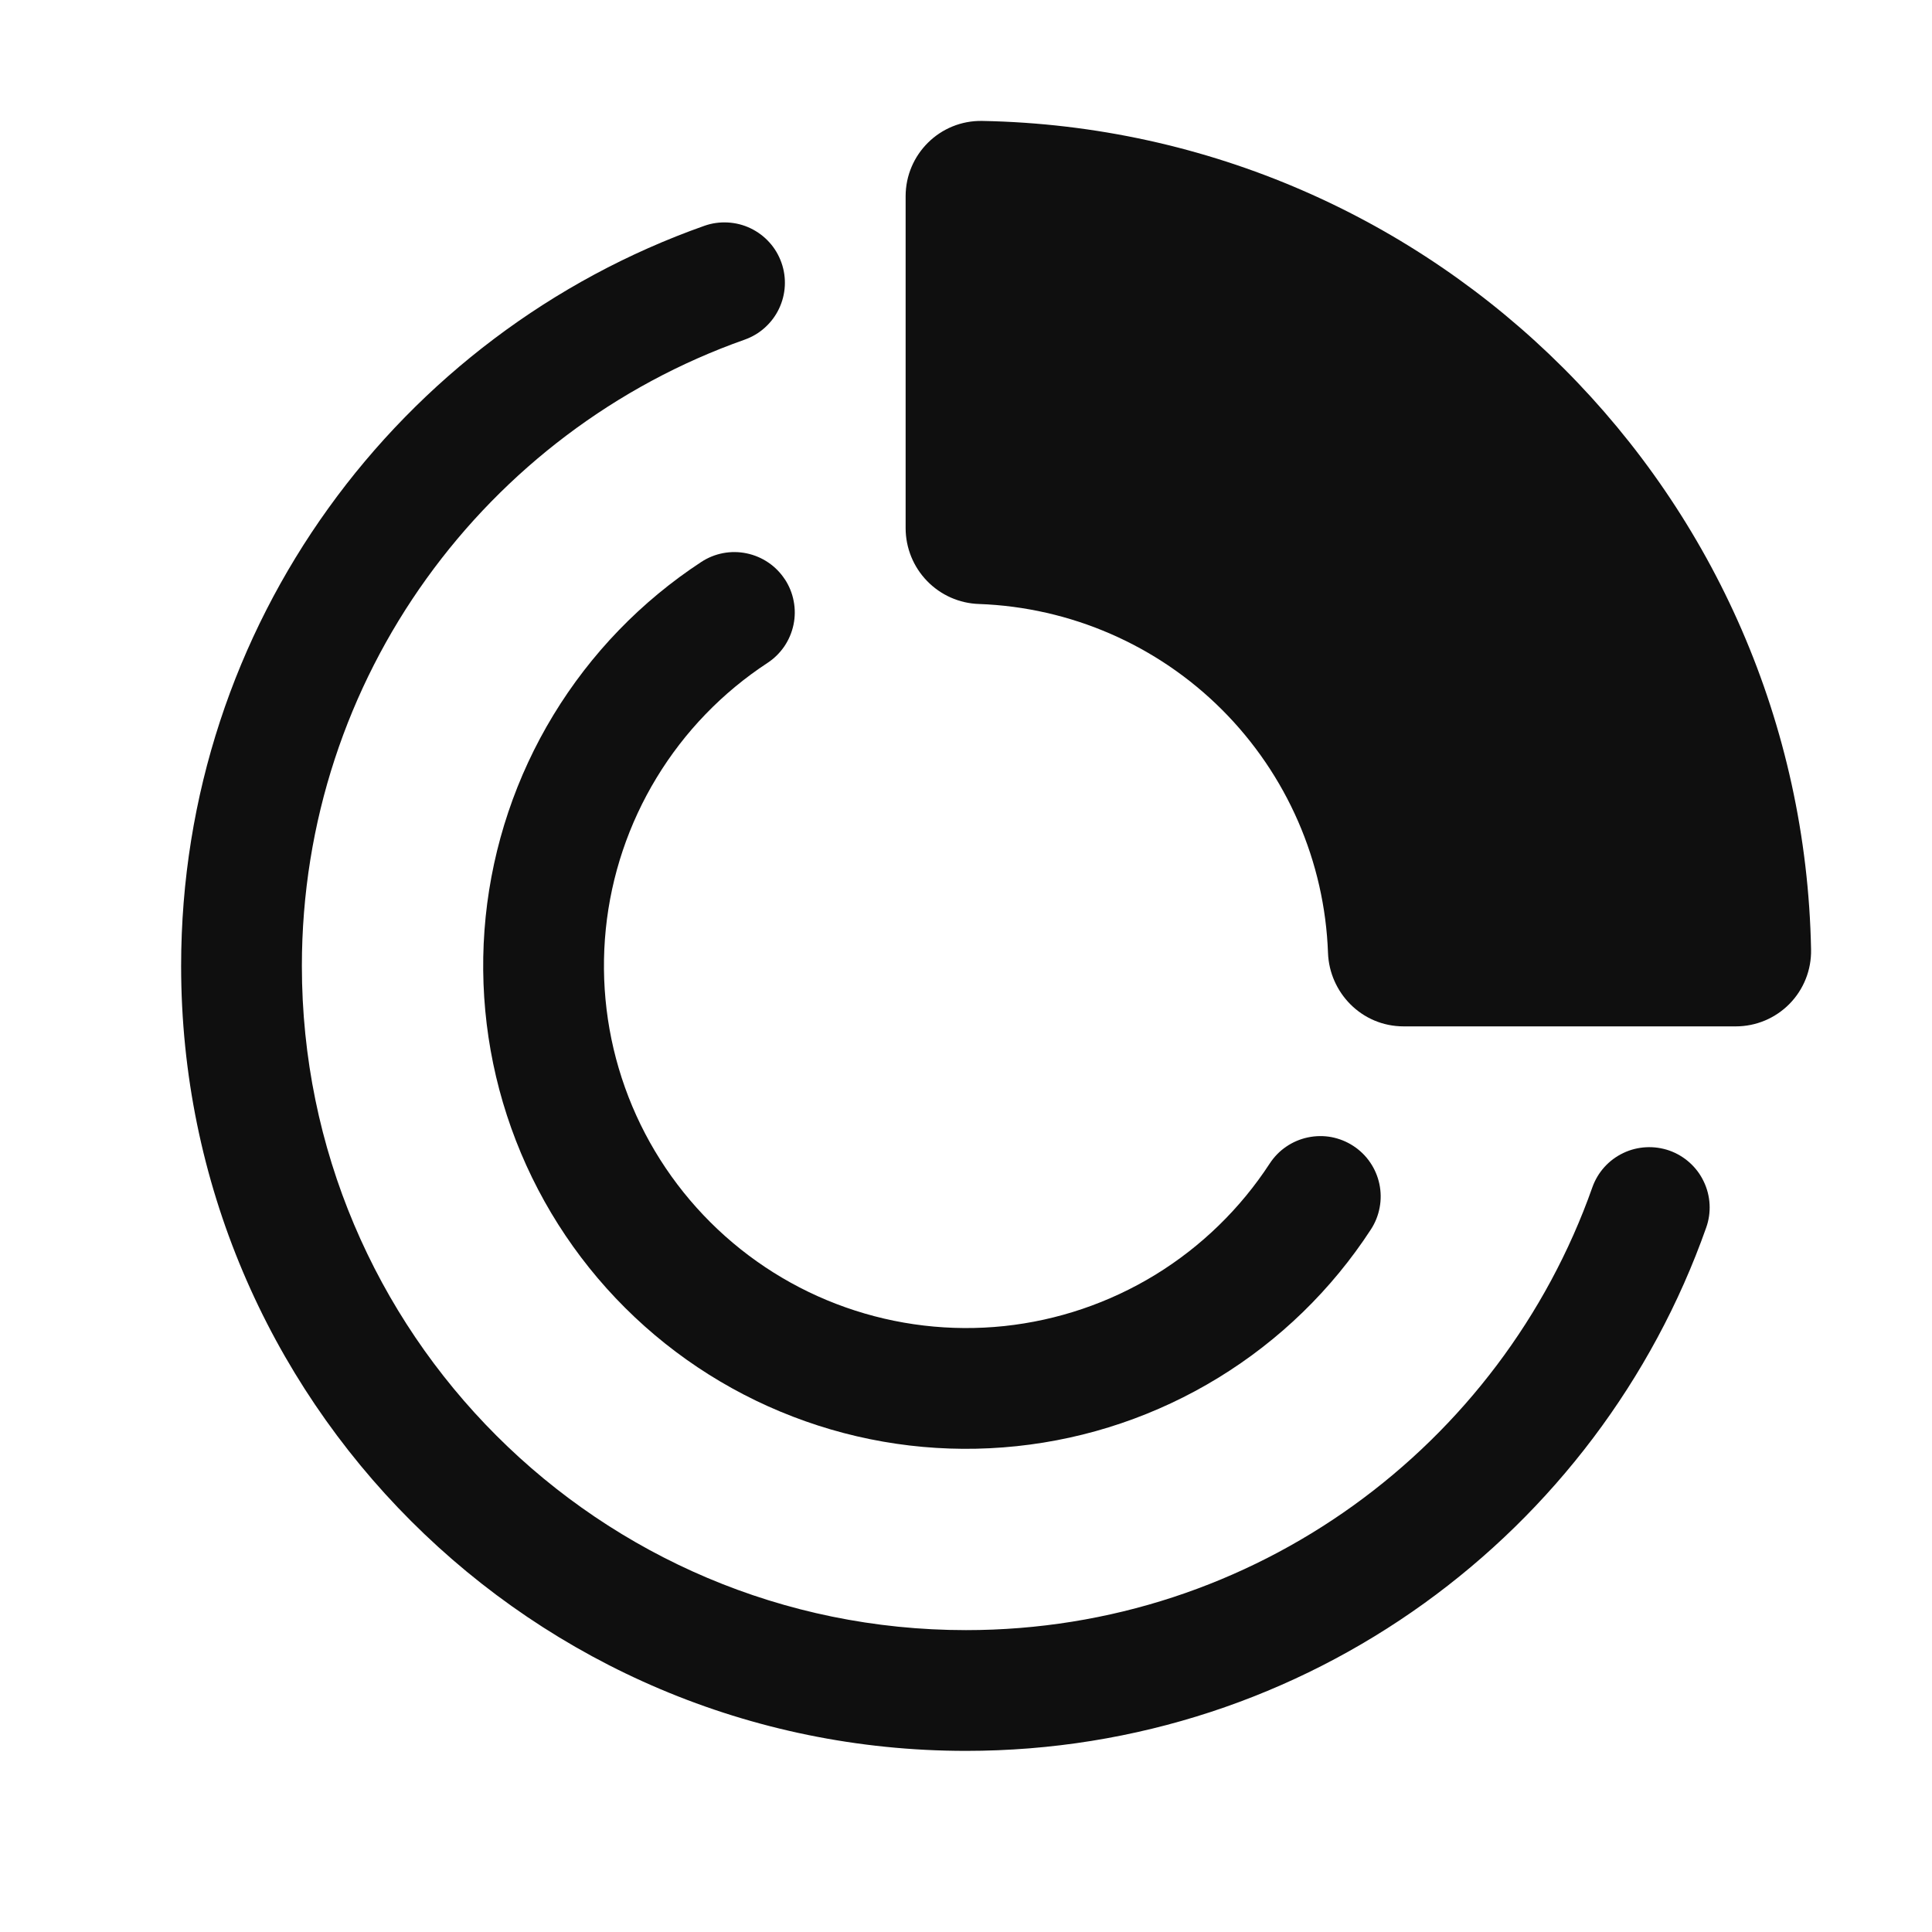
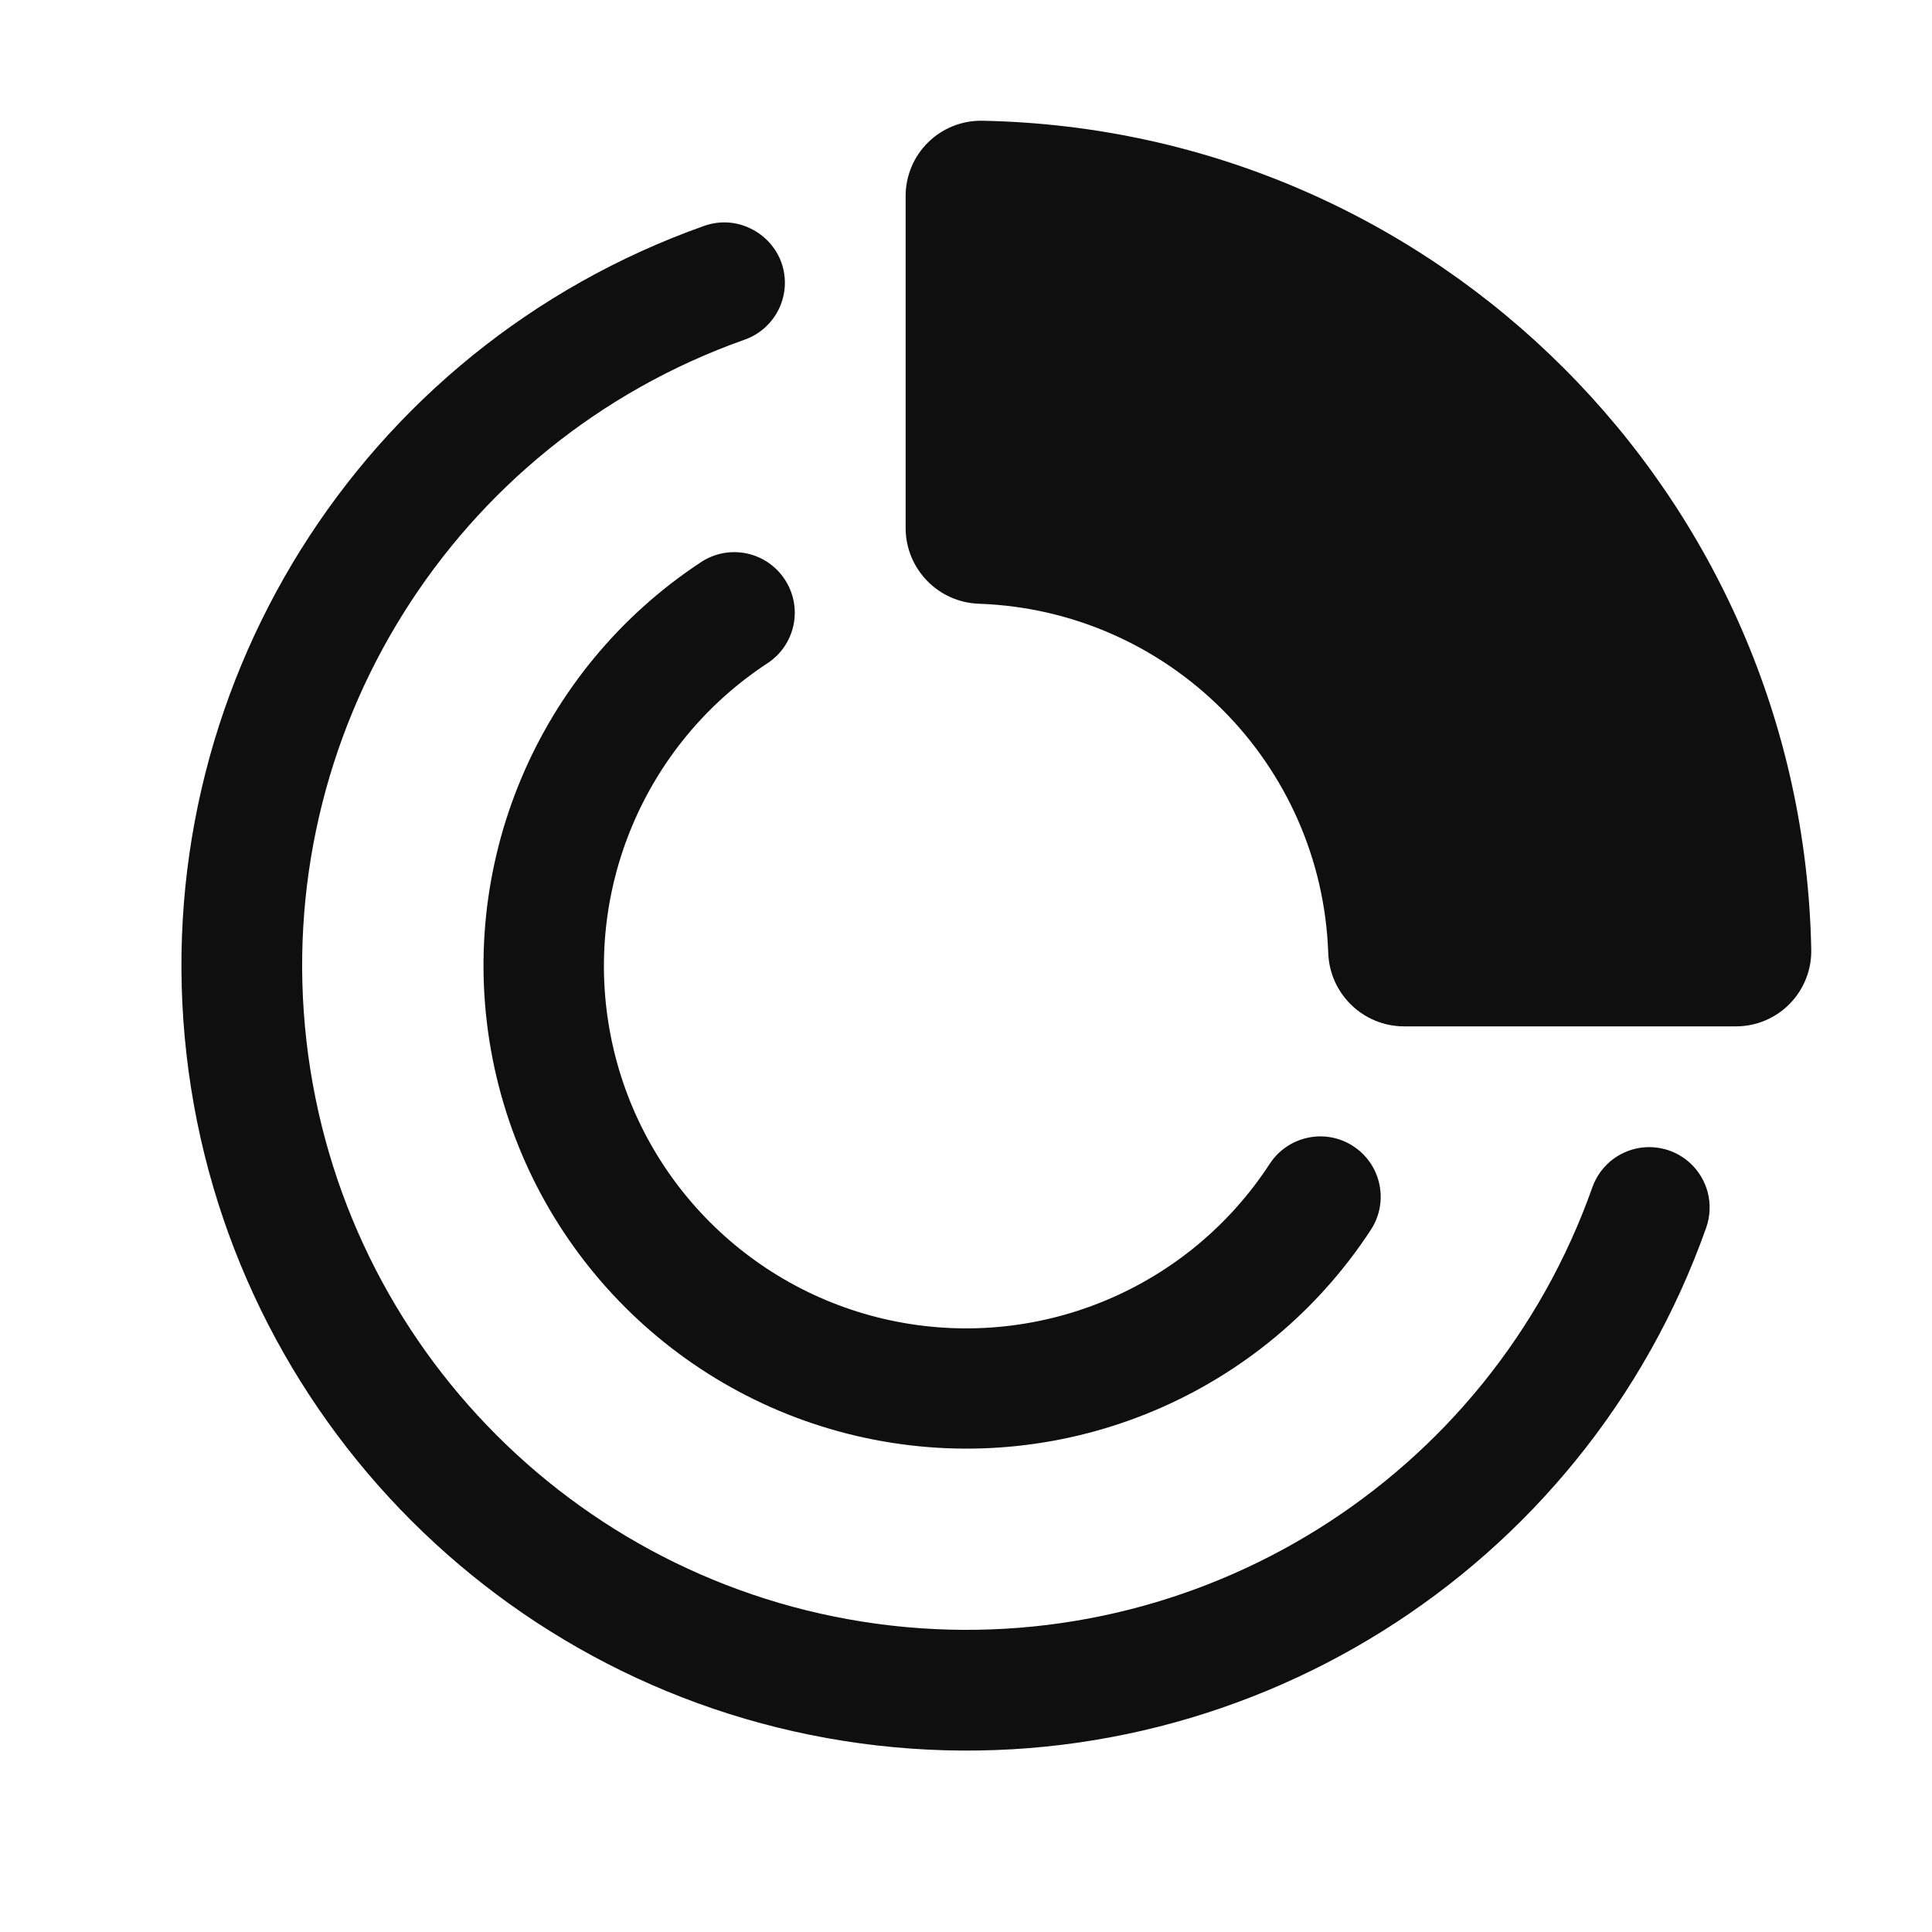
- <svg xmlns="http://www.w3.org/2000/svg" width="32" height="32" viewBox="0 0 32 32" fill="none">
-   <path d="M28.75 16C28.888 16 29 15.887 28.998 15.75C28.865 8.768 23.23 3.134 16.25 3.001C16.217 3.001 16.184 3.007 16.154 3.019C16.124 3.031 16.096 3.05 16.073 3.073C16.049 3.096 16.031 3.124 16.018 3.154C16.006 3.185 16 3.217 16 3.25V8.75C16 8.888 16.112 9 16.25 9.004C18.019 9.067 19.698 9.798 20.95 11.05C22.202 12.302 22.933 13.981 22.996 15.75C23.001 15.888 23.112 16 23.25 16H28.75Z" fill="#0F0F0F" />
-   <path fill-rule="evenodd" clip-rule="evenodd" d="M15 3.25C15 2.56 15.565 1.99 16.27 2.003C23.788 2.145 29.855 8.213 29.997 15.73C30 15.896 29.97 16.061 29.909 16.214C29.848 16.368 29.756 16.509 29.64 16.627C29.524 16.745 29.385 16.839 29.233 16.903C29.08 16.967 28.916 17 28.75 17H23.25C22.549 17 22.02 16.436 21.996 15.785C21.942 14.269 21.315 12.831 20.243 11.758C19.171 10.685 17.732 10.059 16.216 10.004C15.89 9.994 15.582 9.857 15.355 9.623C15.128 9.389 15.001 9.076 15 8.75V3.25ZM17 4.041V8.061C18.762 8.284 20.401 9.086 21.657 10.343C22.913 11.599 23.716 13.238 23.938 15H27.959C27.479 9.17 22.829 4.522 17 4.041Z" fill="#0F0F0F" />
-   <path fill-rule="evenodd" clip-rule="evenodd" d="M12.943 4.35C12.987 4.474 13.006 4.605 12.999 4.736C12.992 4.868 12.959 4.996 12.902 5.115C12.846 5.233 12.766 5.339 12.668 5.427C12.571 5.515 12.457 5.582 12.333 5.626C8.06 7.136 5 11.212 5 16C5 22.075 9.925 27 16 27C20.788 27 24.864 23.94 26.374 19.667C26.462 19.417 26.646 19.212 26.886 19.098C27.004 19.041 27.133 19.009 27.264 19.002C27.395 18.995 27.526 19.014 27.65 19.057C27.774 19.101 27.888 19.169 27.985 19.256C28.083 19.344 28.163 19.45 28.219 19.569C28.276 19.687 28.309 19.816 28.316 19.947C28.323 20.078 28.304 20.209 28.26 20.333C26.476 25.381 21.662 29 16 29C8.82 29 3 23.18 3 16C3 10.338 6.619 5.524 11.667 3.74C11.791 3.696 11.922 3.678 12.053 3.685C12.184 3.692 12.313 3.724 12.431 3.781C12.55 3.838 12.656 3.917 12.744 4.015C12.832 4.112 12.899 4.226 12.943 4.35Z" fill="#0F0F0F" />
-   <path fill-rule="evenodd" clip-rule="evenodd" d="M13 9.595C13.072 9.705 13.122 9.828 13.146 9.957C13.171 10.086 13.17 10.218 13.143 10.347C13.116 10.476 13.064 10.598 12.991 10.706C12.916 10.815 12.822 10.908 12.712 10.98C11.966 11.469 11.338 12.119 10.875 12.882C10.412 13.644 10.124 14.501 10.034 15.388C9.944 16.276 10.052 17.173 10.352 18.013C10.652 18.854 11.136 19.616 11.768 20.246C12.4 20.876 13.164 21.357 14.006 21.654C14.847 21.951 15.744 22.057 16.632 21.964C17.519 21.87 18.374 21.58 19.136 21.114C19.896 20.648 20.544 20.018 21.031 19.271C21.103 19.161 21.195 19.066 21.304 18.992C21.412 18.918 21.534 18.866 21.663 18.839C21.791 18.812 21.924 18.81 22.053 18.834C22.182 18.859 22.305 18.908 22.415 18.98C22.525 19.052 22.62 19.144 22.694 19.253C22.768 19.361 22.82 19.483 22.847 19.611C22.874 19.74 22.876 19.873 22.851 20.002C22.827 20.131 22.778 20.254 22.706 20.364C22.057 21.361 21.193 22.2 20.178 22.821C19.163 23.442 18.023 23.829 16.84 23.953C15.657 24.078 14.46 23.937 13.339 23.54C12.217 23.144 11.198 22.503 10.355 21.663C9.512 20.823 8.868 19.806 8.468 18.685C8.068 17.565 7.924 16.369 8.044 15.185C8.165 14.002 8.548 12.86 9.166 11.843C9.784 10.826 10.62 9.96 11.615 9.308C11.837 9.162 12.107 9.111 12.366 9.165C12.626 9.219 12.854 9.373 12.999 9.595H13Z" fill="#0F0F0F" />
+ <svg xmlns="http://www.w3.org/2000/svg" id="Layer_1" data-name="Layer 1" viewBox="0 0 32 32">
+   <defs>
+     <style>.cls-1{fill:#0f0f0f;fill-rule:evenodd;}</style>
+   </defs>
+   <path class="cls-1" d="M16.27,2A1.247,1.247,0,0,0,15,3.25v5.5A1.257,1.257,0,0,0,16.216,10,6,6,0,0,1,22,15.785,1.259,1.259,0,0,0,23.25,17h5.5A1.247,1.247,0,0,0,30,15.73,14,14,0,0,0,16.27,2Z" />
+   <path class="cls-1" d="M12.943,4.35a1,1,0,0,1-.61,1.276A11,11,0,1,0,26.374,19.667a1,1,0,0,1,.89-.666,1.034,1.034,0,0,1,.386.056,1.021,1.021,0,0,1,.336.2,1,1,0,0,1,.274,1.077A13,13,0,1,1,11.667,3.74a.994.994,0,0,1,.386-.055.973.973,0,0,1,.378.1,1,1,0,0,1,.313.234A.99.99,0,0,1,12.943,4.35Z" />
+   <path class="cls-1" d="M13,9.6a1,1,0,0,1,.143.752,1.012,1.012,0,0,1-.152.359,1,1,0,0,1-.279.274,6,6,0,1,0,8.319,8.291,1,1,0,0,1,.632-.432.991.991,0,0,1,.752.141,1,1,0,0,1,.291,1.384A8,8,0,1,1,11.615,9.308,1,1,0,0,1,13,9.6Z" />
</svg>
